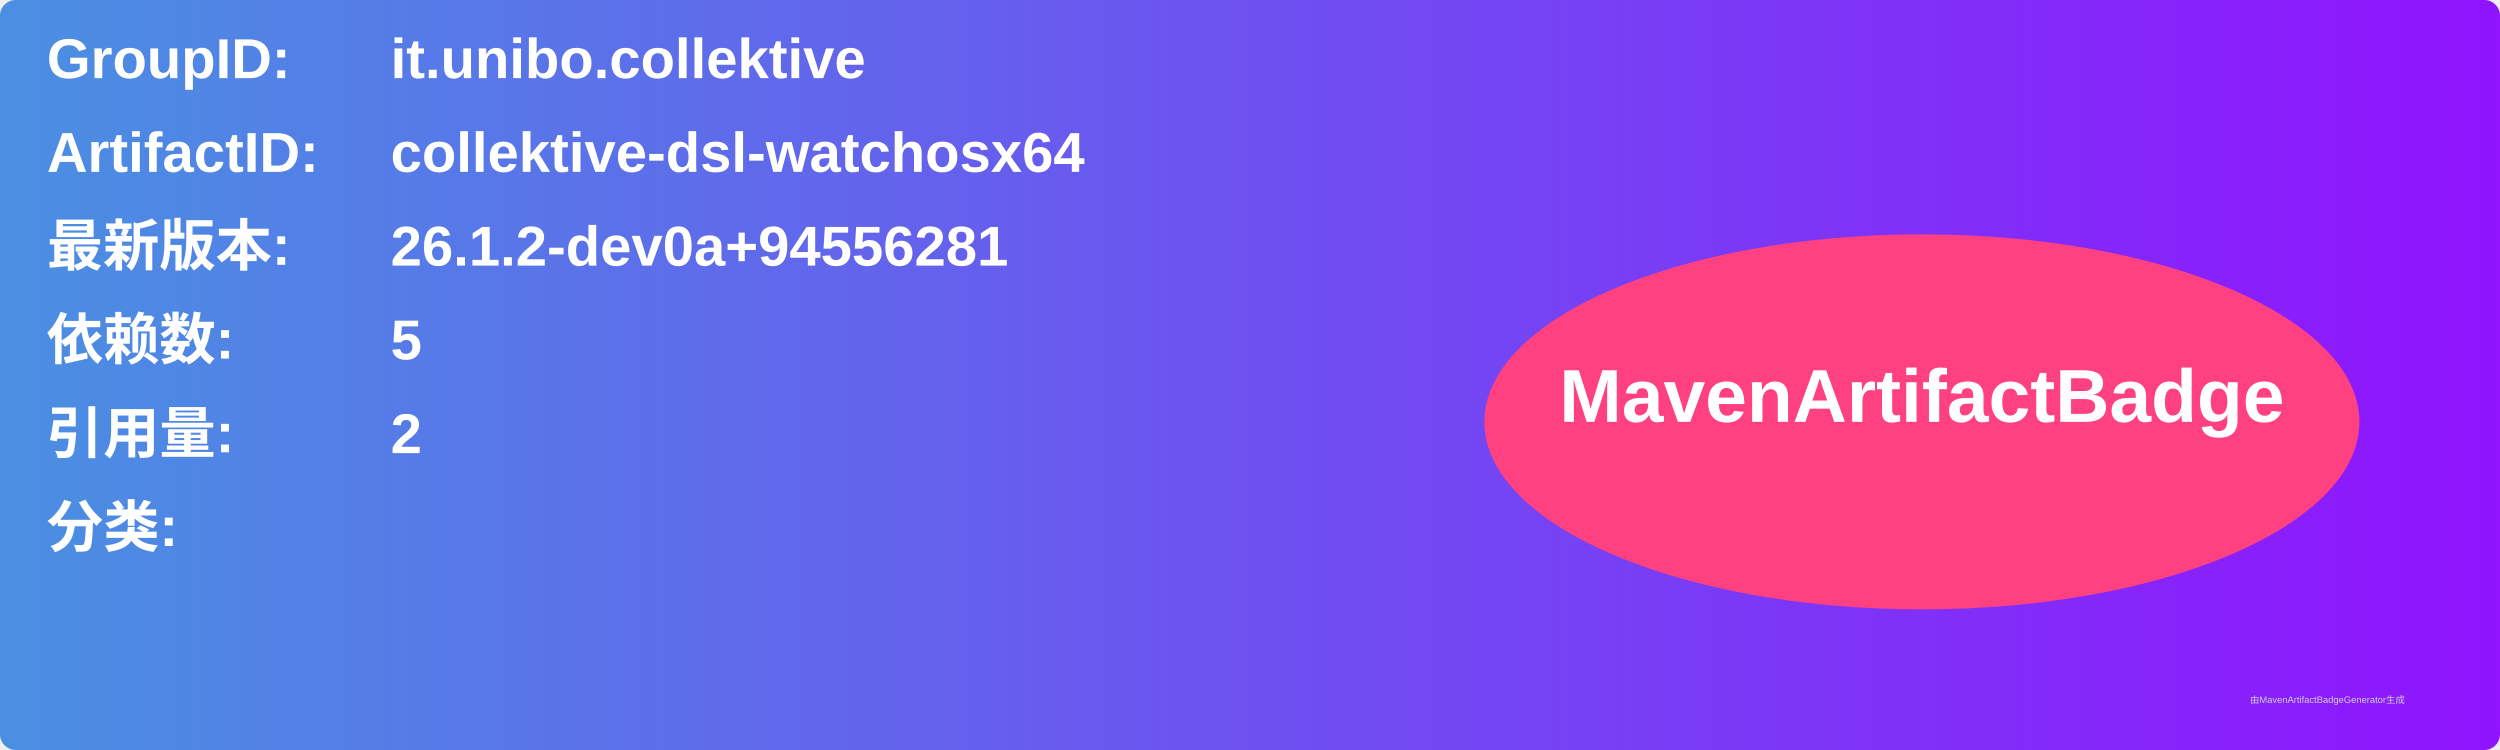
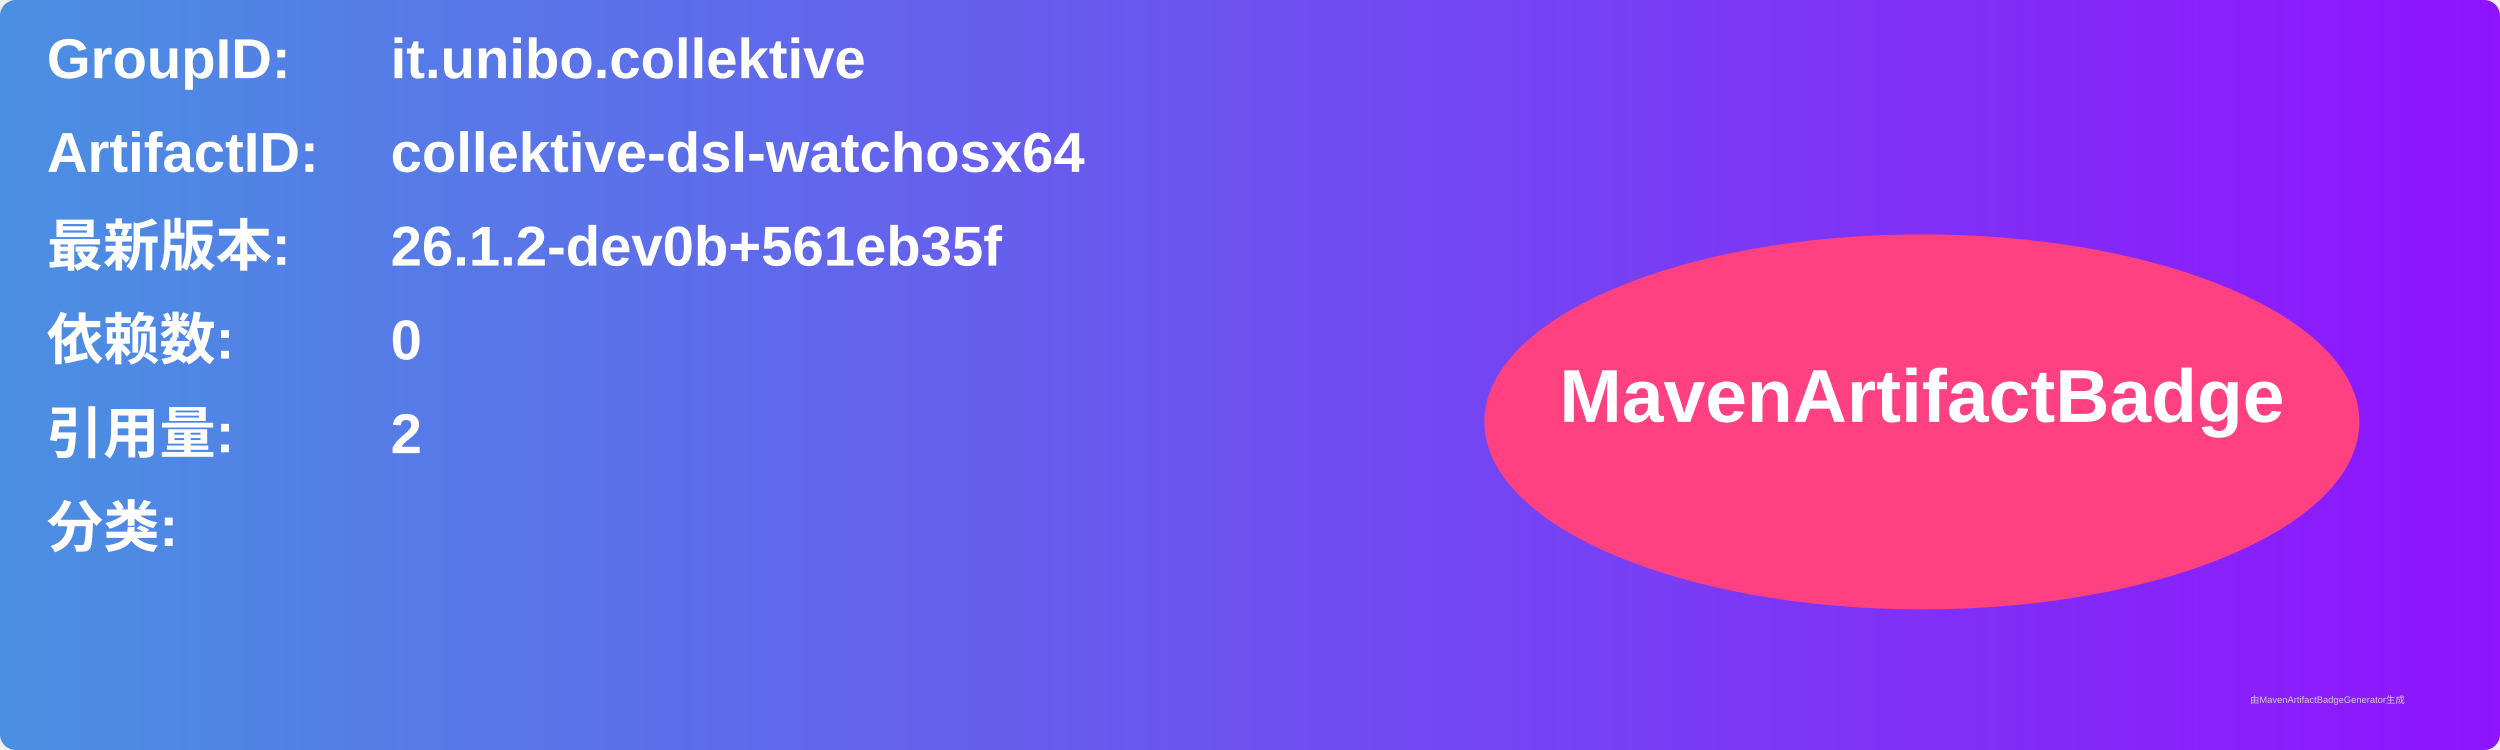
<svg xmlns="http://www.w3.org/2000/svg" width="800" height="240" viewBox="0 0 800 240">
  <linearGradient id="grad" x1="0%" y1="0%" x2="100%" y2="0%">
    <stop offset="0%" stop-color="#4a90e2" />
    <stop offset="100%" stop-color="#9013fe" />
  </linearGradient>
  <rect width="100%" height="100%" rx="5" ry="5" fill="url(#grad)" />
  <g transform="translate(15, 15)">
    <text x="0" y="10" font-family="Arial" font-size="18" fill="white" font-weight="bold" width="260">GroupID:</text>
    <text x="110" y="10" font-family="Arial" font-size="18" fill="white" font-weight="bold" width="460">it.unibo.collektive</text>
    <text x="0" y="40" font-family="Arial" font-size="18" fill="white" font-weight="bold" width="260">ArtifactID:</text>
    <text x="110" y="40" font-family="Arial" font-size="18" fill="white" font-weight="bold" width="460">collektive-dsl-watchosx64</text>
    <text x="0" y="70" font-family="Arial" font-size="18" fill="white" font-weight="bold">最新版本:</text>
    <text x="110" y="70" font-family="Arial" font-size="18" fill="white" font-weight="bold">
-       <tspan font-weight="bold">26.1.2-dev0a+94556281</tspan>
+       <tspan font-weight="bold">26.1.2-dev0b+561eb35f</tspan>
    </text>
    <text x="0" y="100" font-family="Arial" font-size="18" fill="white" font-weight="bold">依赖数: </text>
    <text x="110" y="100" font-family="Arial" font-size="18" fill="white">
-       <tspan font-weight="bold">5</tspan>
+       <tspan font-weight="bold">0</tspan>
    </text>
    <text x="0" y="130" font-family="Arial" font-size="18" fill="white" font-weight="bold">引用量: </text>
    <text x="110" y="130" font-family="Arial" font-size="18" fill="white">
      <tspan font-weight="bold">2</tspan>
    </text>
    <text x="0" y="160" font-family="Arial" font-size="18" fill="white" font-weight="bold">分类:</text>
    <text x="10" y="190" font-family="Arial" font-size="10" fill="white">
      <tspan font-weight="bold" />
    </text>
    <ellipse cx="600" cy="120" rx="140" ry="60" fill="#ff4081" />
    <text x="600" y="120" text-anchor="middle" font-family="Arial" font-size="24" fill="white" font-weight="bold">MavenArtifactBadge</text>
  </g>
  <text x="720" y="225" font-family="Arial" font-size="3" fill="#d0d0d0">由MavenArtifactBadgeGenerator生成</text>
</svg>
